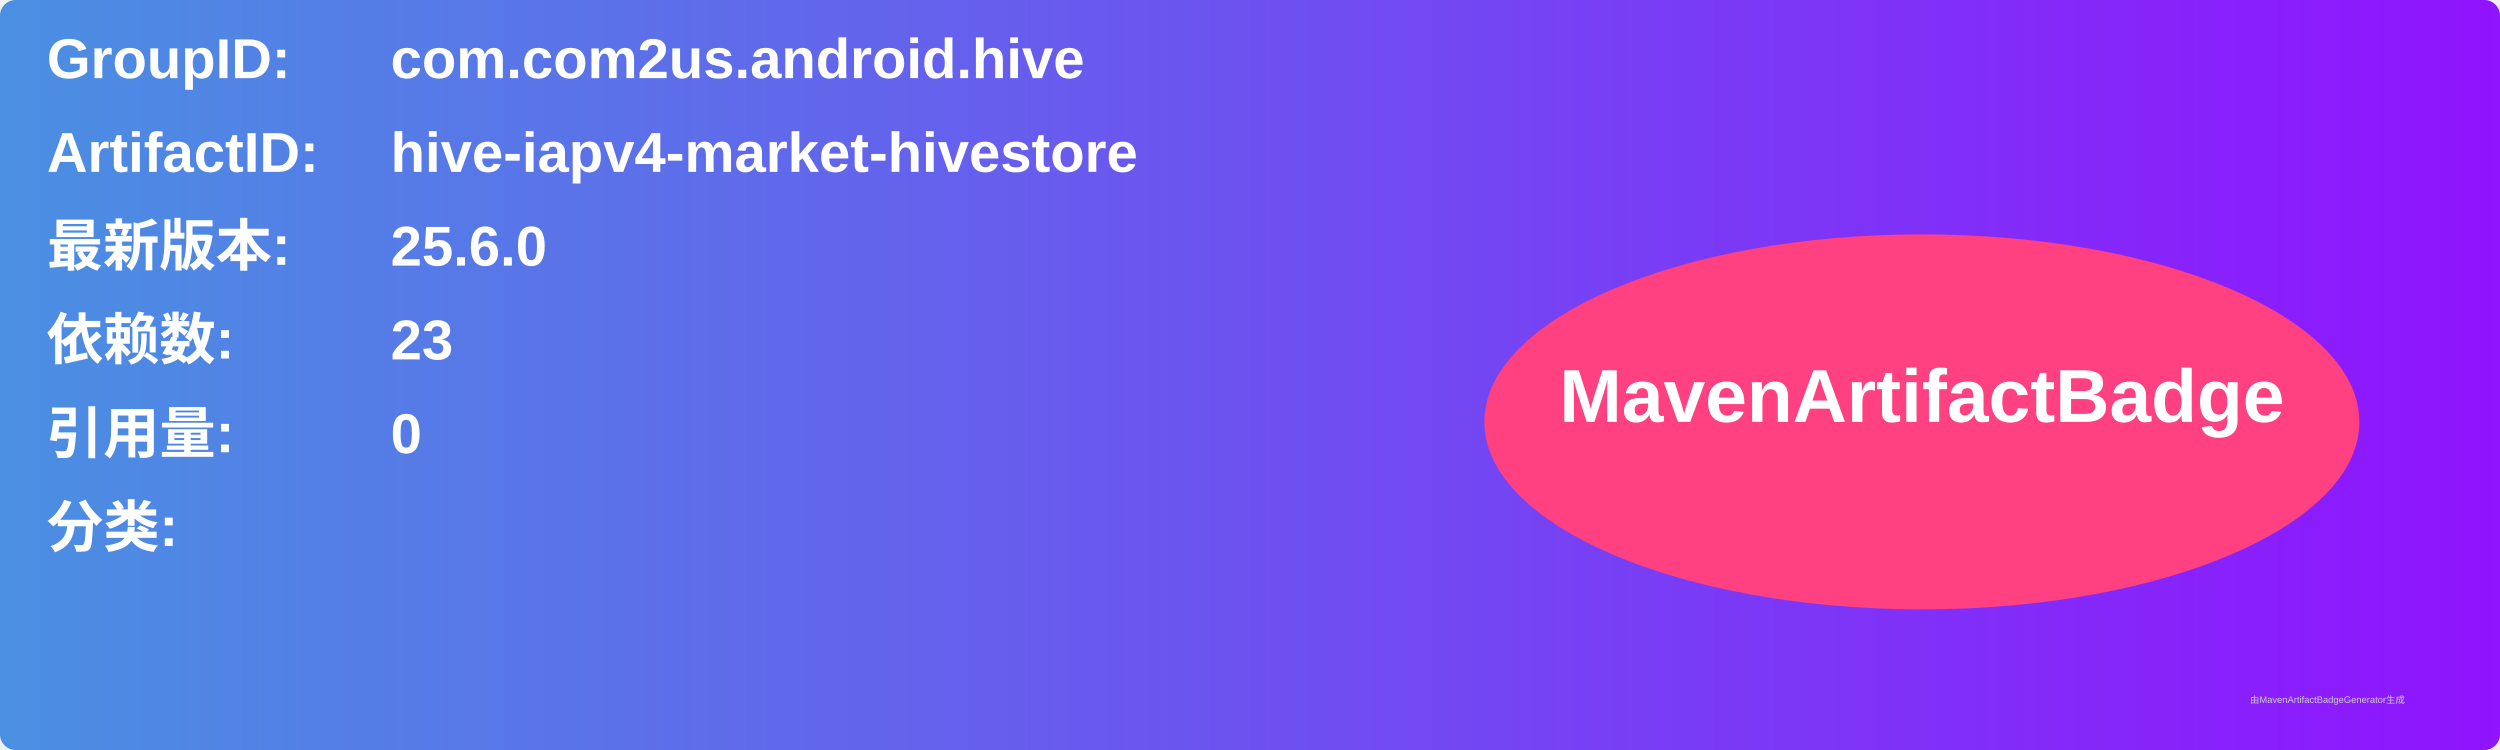
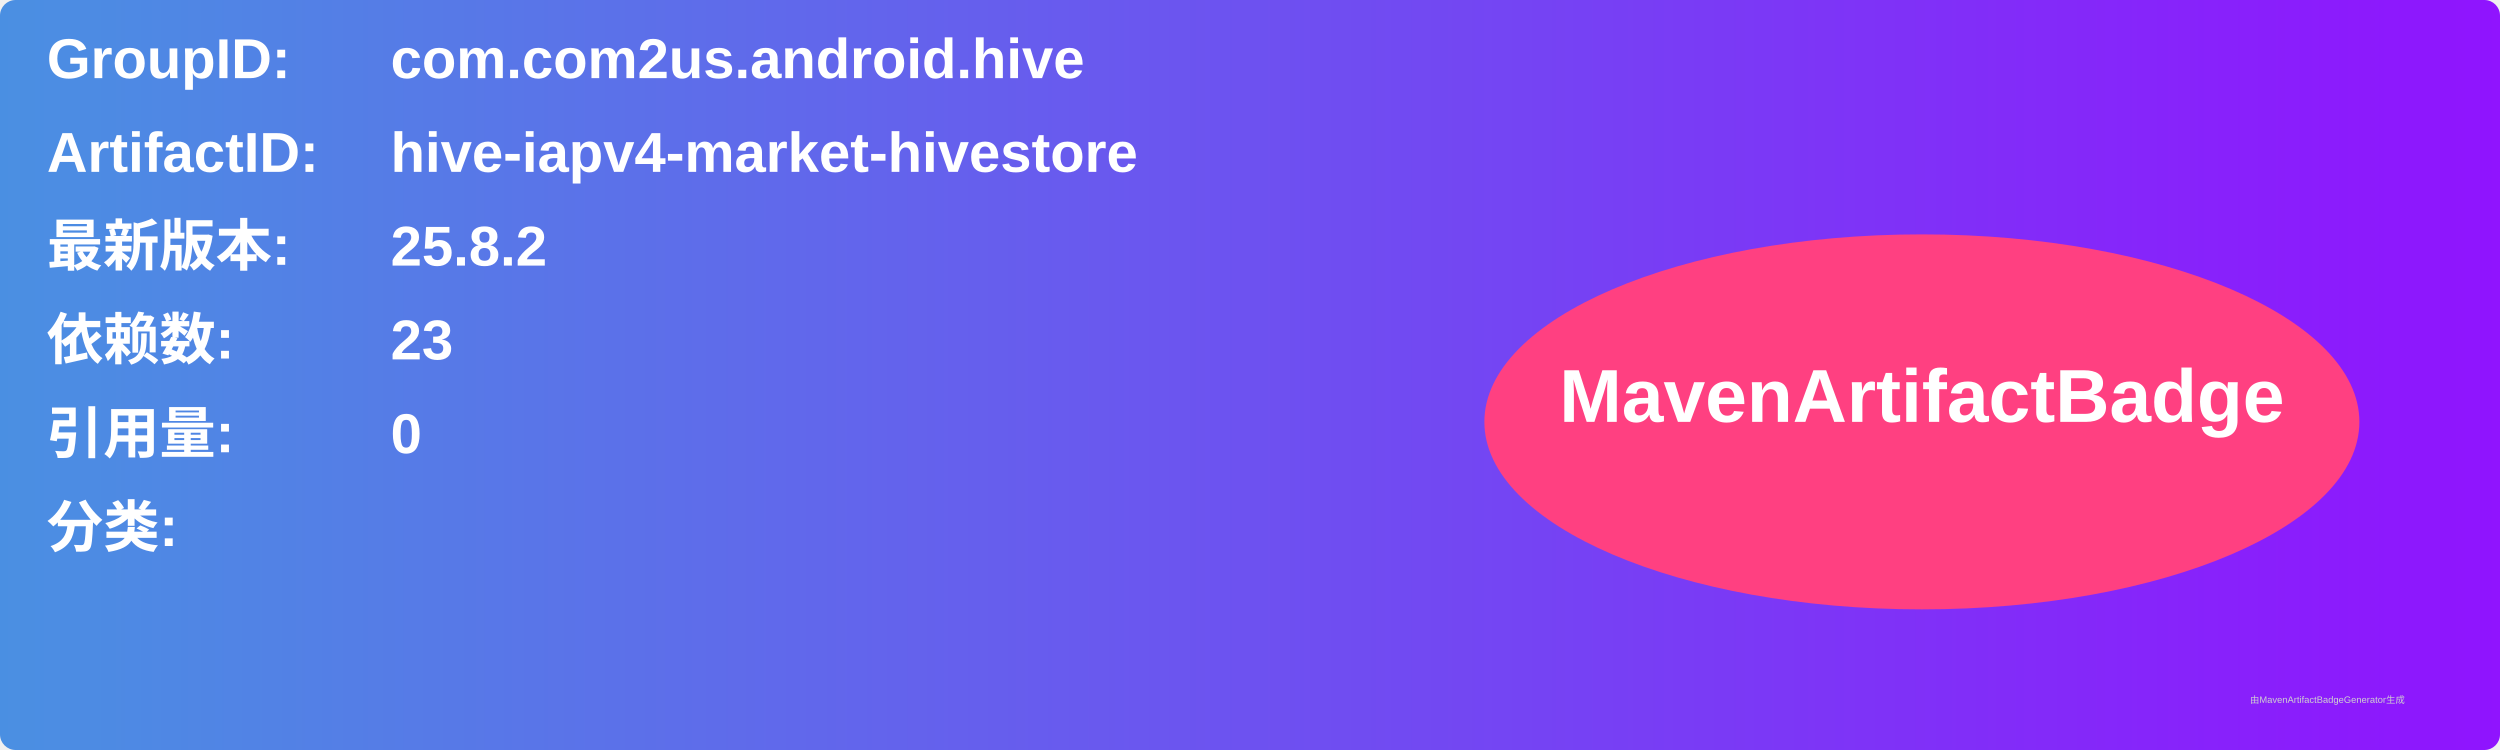
<svg xmlns="http://www.w3.org/2000/svg" width="800" height="240" viewBox="0 0 800 240">
  <linearGradient id="grad" x1="0%" y1="0%" x2="100%" y2="0%">
    <stop offset="0%" stop-color="#4a90e2" />
    <stop offset="100%" stop-color="#9013fe" />
  </linearGradient>
  <rect width="100%" height="100%" rx="5" ry="5" fill="url(#grad)" />
  <g transform="translate(15, 15)">
    <text x="0" y="10" font-family="Arial" font-size="18" fill="white" font-weight="bold" width="260">GroupID:</text>
    <text x="110" y="10" font-family="Arial" font-size="18" fill="white" font-weight="bold" width="460">com.com2us.android.hive</text>
    <text x="0" y="40" font-family="Arial" font-size="18" fill="white" font-weight="bold" width="260">ArtifactID:</text>
    <text x="110" y="40" font-family="Arial" font-size="18" fill="white" font-weight="bold" width="460">hive-iapv4-market-hivestore</text>
    <text x="0" y="70" font-family="Arial" font-size="18" fill="white" font-weight="bold">最新版本:</text>
    <text x="110" y="70" font-family="Arial" font-size="18" fill="white" font-weight="bold">
-       <tspan font-weight="bold">25.6.0</tspan>
+       <tspan font-weight="bold">25.8.2</tspan>
    </text>
    <text x="0" y="100" font-family="Arial" font-size="18" fill="white" font-weight="bold">依赖数: </text>
    <text x="110" y="100" font-family="Arial" font-size="18" fill="white">
      <tspan font-weight="bold">23</tspan>
    </text>
    <text x="0" y="130" font-family="Arial" font-size="18" fill="white" font-weight="bold">引用量: </text>
    <text x="110" y="130" font-family="Arial" font-size="18" fill="white">
      <tspan font-weight="bold">0</tspan>
    </text>
    <text x="0" y="160" font-family="Arial" font-size="18" fill="white" font-weight="bold">分类:</text>
    <text x="10" y="190" font-family="Arial" font-size="10" fill="white">
      <tspan font-weight="bold" />
    </text>
    <ellipse cx="600" cy="120" rx="140" ry="60" fill="#ff4081" />
    <text x="600" y="120" text-anchor="middle" font-family="Arial" font-size="24" fill="white" font-weight="bold">MavenArtifactBadge</text>
  </g>
  <text x="720" y="225" font-family="Arial" font-size="3" fill="#d0d0d0">由MavenArtifactBadgeGenerator生成</text>
</svg>
